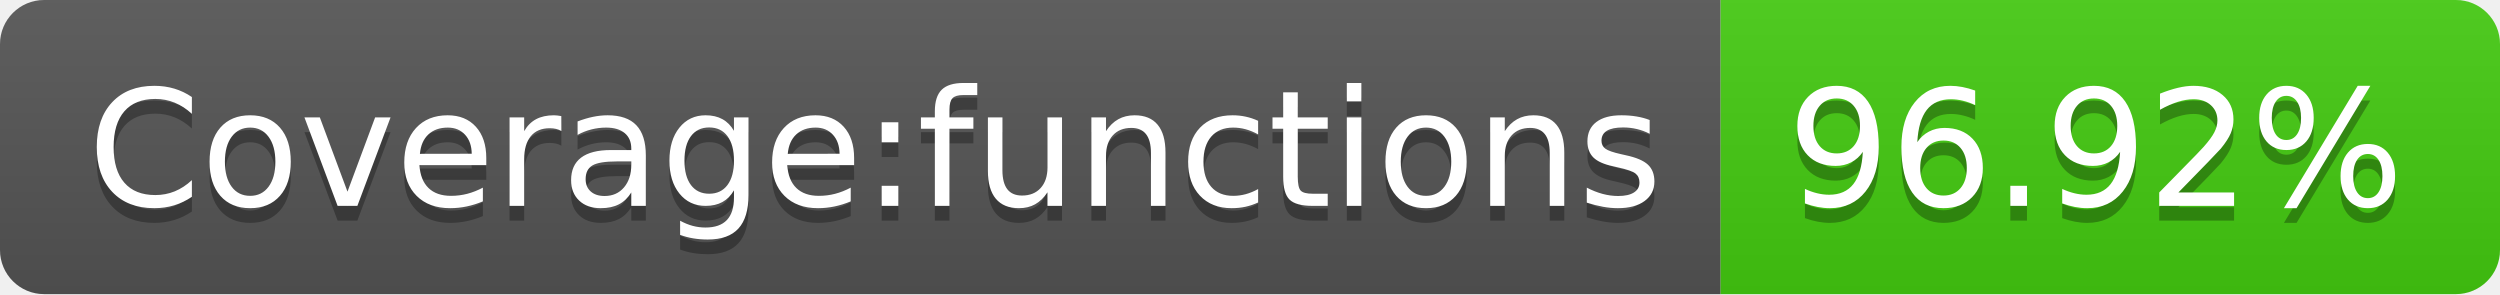
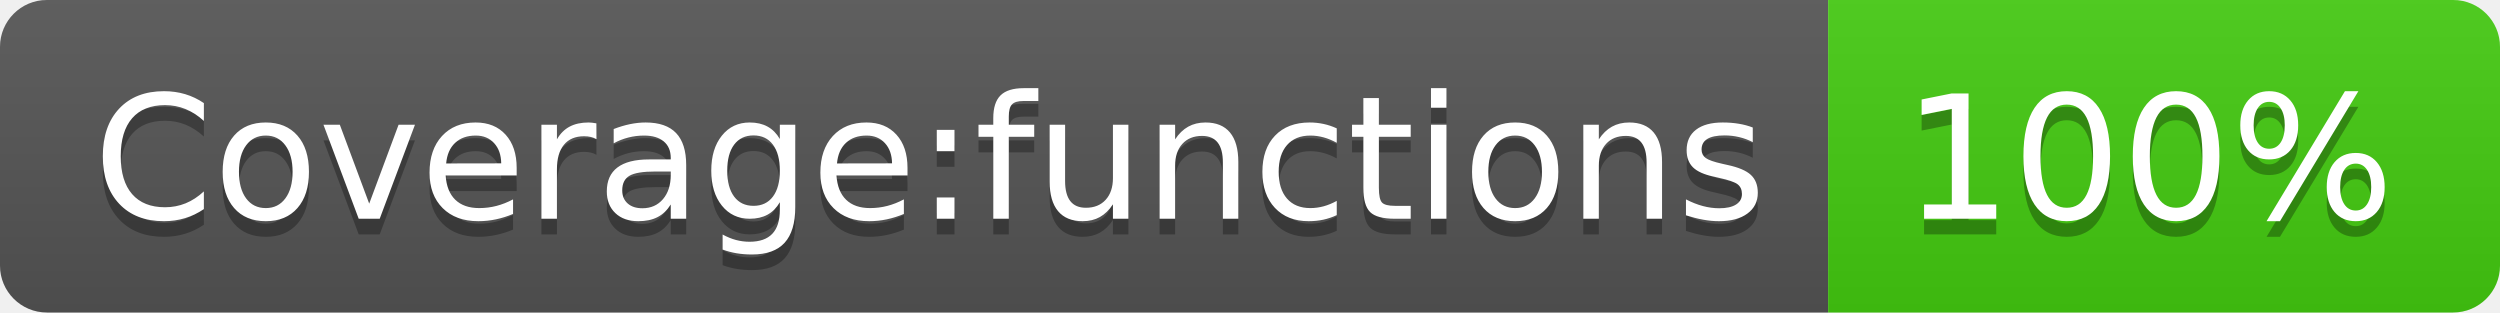
- <svg xmlns="http://www.w3.org/2000/svg" width="170" height="20" role="img" aria-label="Coverage:functions: 96.92%">
+ <svg xmlns="http://www.w3.org/2000/svg" width="160" height="20" role="img" aria-label="Coverage:functions: 100%">
  <linearGradient id="s" x2="0" y2="100%">
    <stop offset="0" stop-color="#bbb" stop-opacity=".1" />
    <stop offset="1" stop-opacity=".1" />
  </linearGradient>
  <clipPath id="r">
-     <rect width="170" height="20" rx="3" fill="#fff" />
+     <rect width="160" height="20" rx="3" fill="#fff" />
  </clipPath>
  <g clip-path="url(#r)">
    <rect width="117" height="20" fill="#555" />
-     <rect x="117" width="53" height="20" fill="#4c1" />
-     <rect width="170" height="20" fill="url(#s)" />
+     <rect x="117" width="43" height="20" fill="#4c1" />
+     <rect width="160" height="20" fill="url(#s)" />
  </g>
  <g fill="#fff" text-anchor="middle" font-family="Verdana,Geneva,DejaVu Sans,sans-serif" text-rendering="geometricPrecision" font-size="110">
    <text aria-hidden="true" x="595" y="150" fill="#010101" fill-opacity=".3" transform="scale(.1)" textLength="1070">Coverage:functions</text>
    <text x="595" y="140" transform="scale(.1)" fill="#fff" textLength="1070">Coverage:functions</text>
-     <text aria-hidden="true" x="1425" y="150" fill="#010101" fill-opacity=".3" transform="scale(.1)" textLength="430">96.92%</text>
-     <text x="1425" y="140" transform="scale(.1)" fill="#fff" textLength="430">96.92%</text>
+     <text aria-hidden="true" x="1375" y="150" fill="#010101" fill-opacity=".3" transform="scale(.1)" textLength="330">100%</text>
+     <text x="1375" y="140" transform="scale(.1)" fill="#fff" textLength="330">100%</text>
  </g>
</svg>
